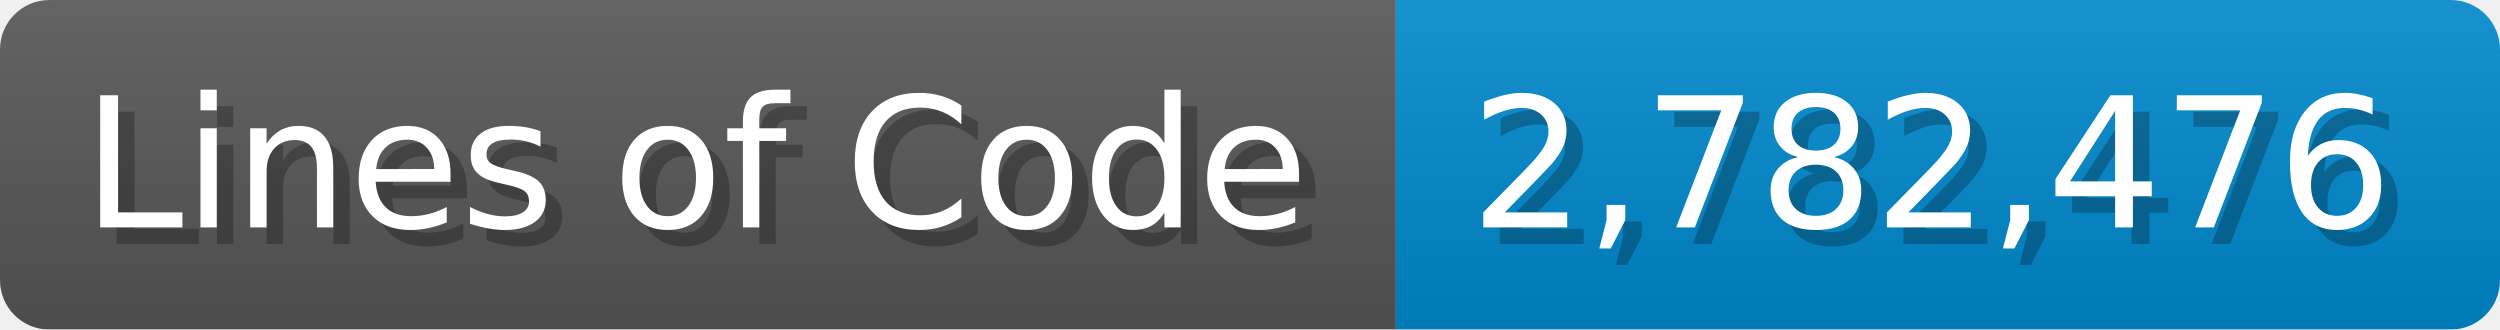
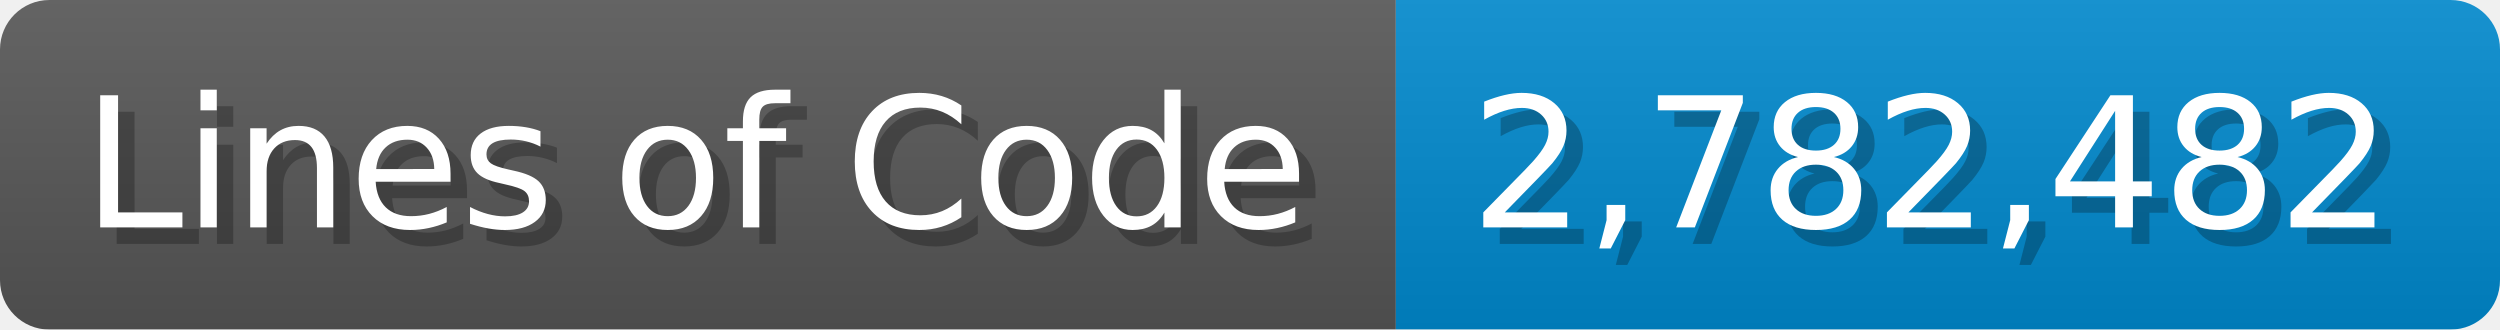
<svg xmlns="http://www.w3.org/2000/svg" width="151.7" height="20" viewBox="0 0 1517 200">
  <linearGradient id="a" x2="0" y2="100%">
    <stop offset="0" stop-opacity=".1" stop-color="#EEE" />
    <stop offset="1" stop-opacity=".1" />
  </linearGradient>
  <mask id="m">
    <rect width="1517" height="200" rx="30" fill="#FFF" />
  </mask>
  <g mask="url(#m)">
    <rect width="847" height="200" fill="#555" />
    <rect width="670" height="200" fill="#08C" x="847" />
    <rect width="1517" height="200" fill="url(#a)" />
  </g>
  <g fill="#fff" text-anchor="start" font-family="Verdana,DejaVu Sans,sans-serif" font-size="110">
    <text x="60" y="148" textLength="747" fill="#000" opacity="0.25">Lines of Code</text>
    <text x="50" y="138" textLength="747">Lines of Code</text>
-     <text x="902" y="148" textLength="570" fill="#000" opacity="0.25">2,782,476</text>
-     <text x="892" y="138" textLength="570">2,782,476</text>
+     <text x="902" y="148" textLength="570" fill="#000" opacity="0.25">2,782,482</text>
+     <text x="892" y="138" textLength="570">2,782,482</text>
  </g>
</svg>
